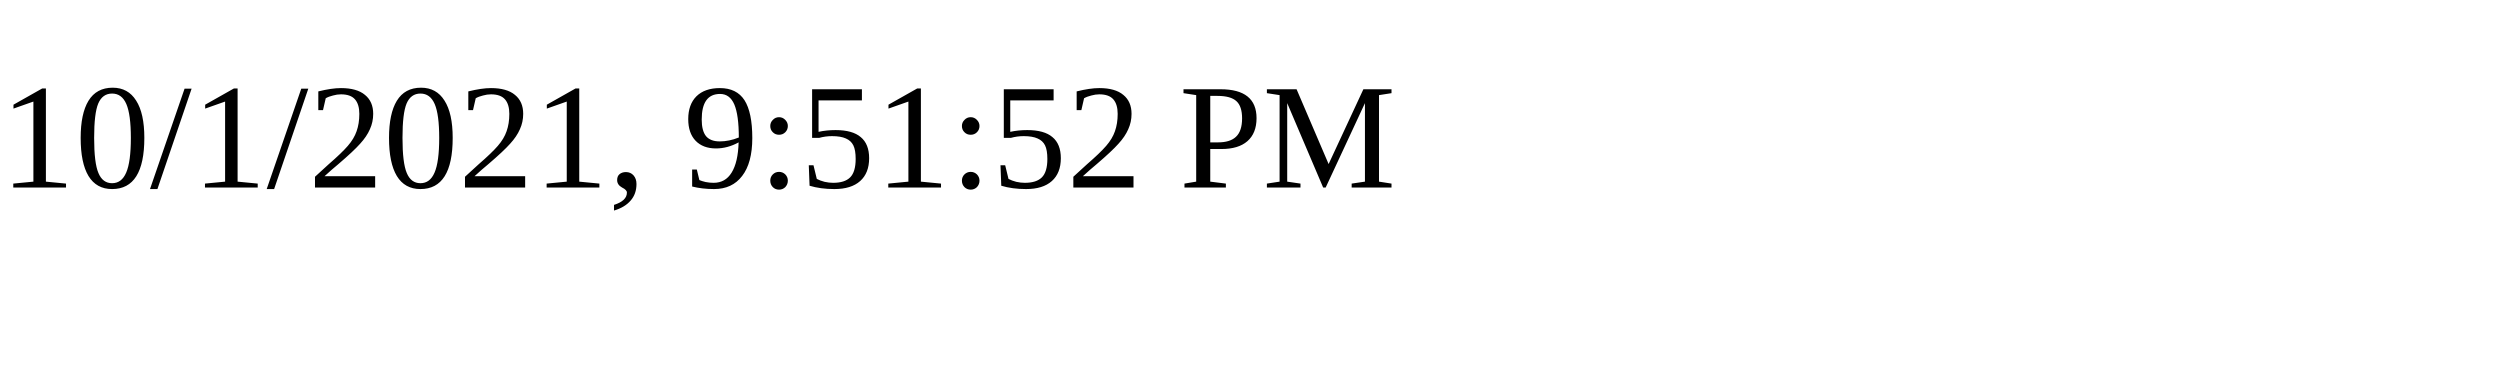
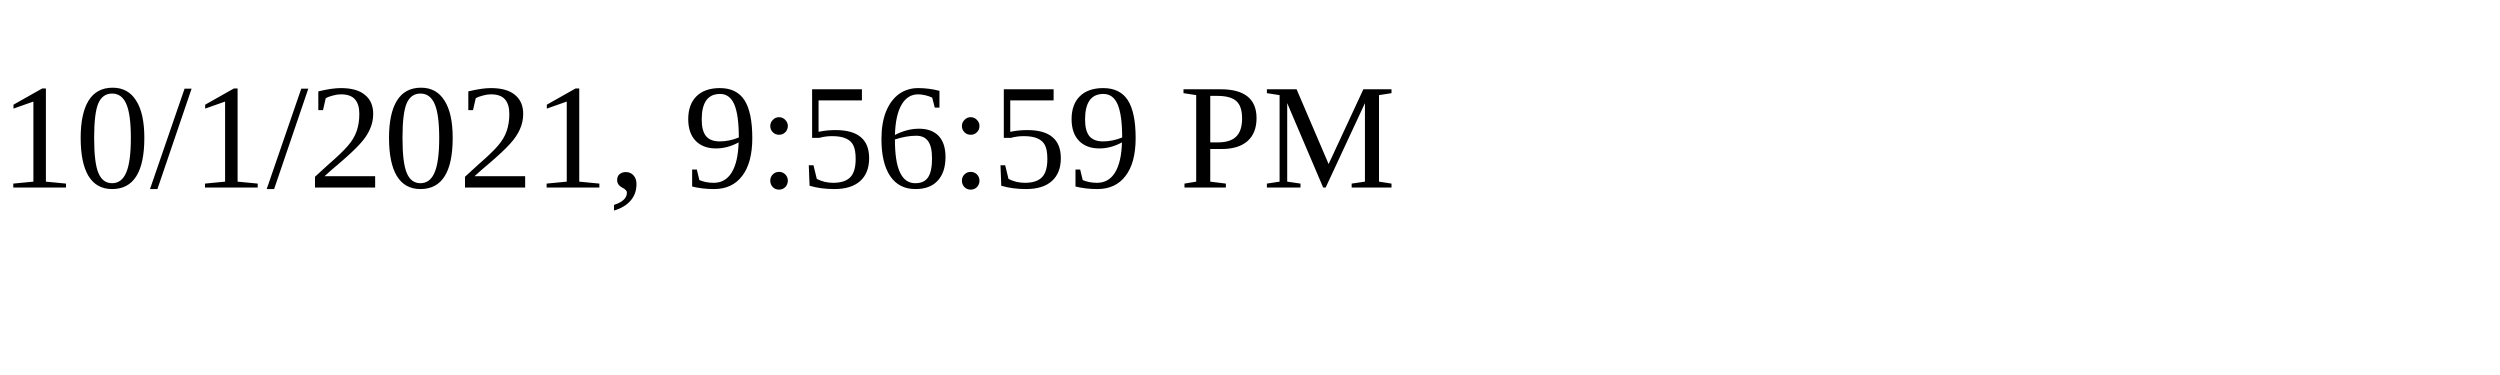
<svg xmlns="http://www.w3.org/2000/svg" height="30" width="200">
-   <text x="0" y="15">10/1/2021, 9:51:52 PM</text>
+   <text x="0" y="15">10/1/2021, 9:56:59 PM</text>
</svg>
